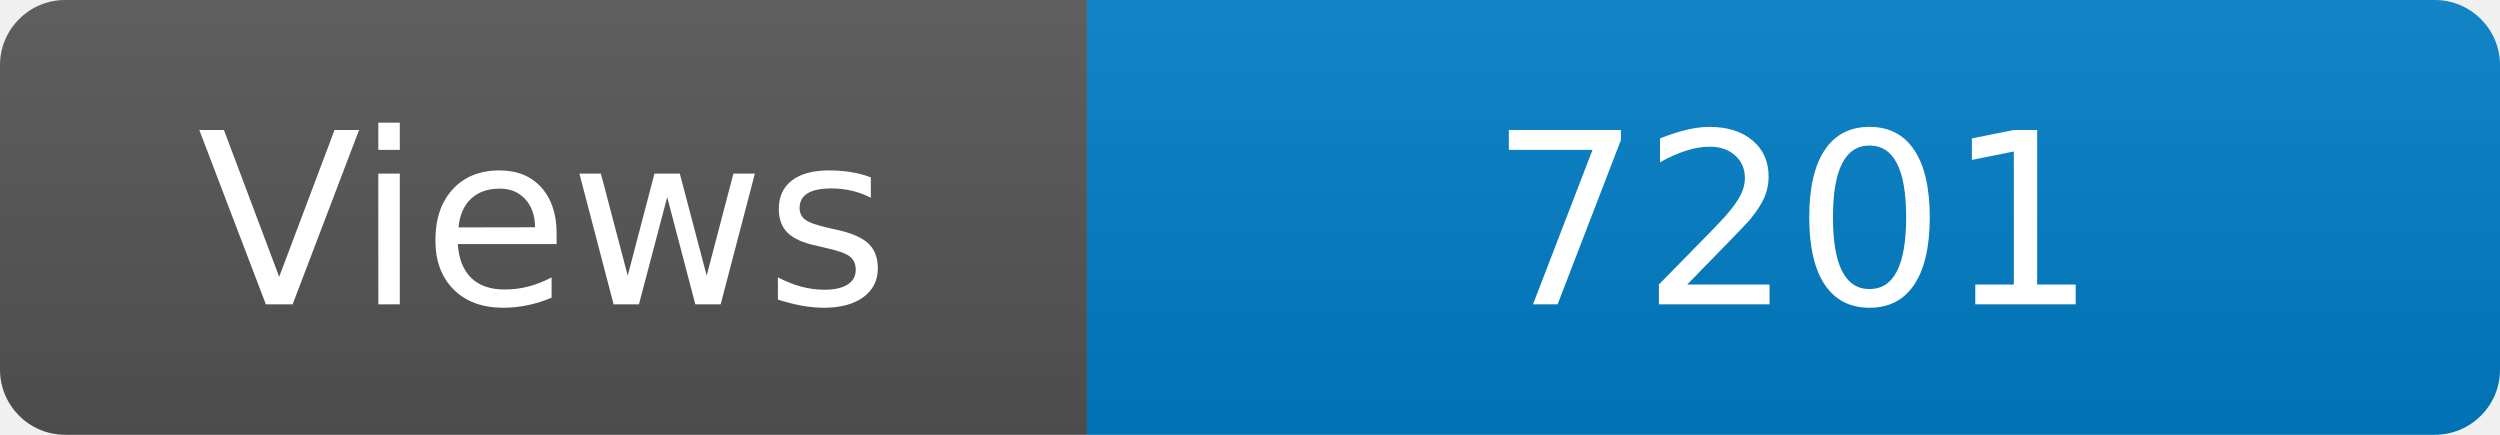
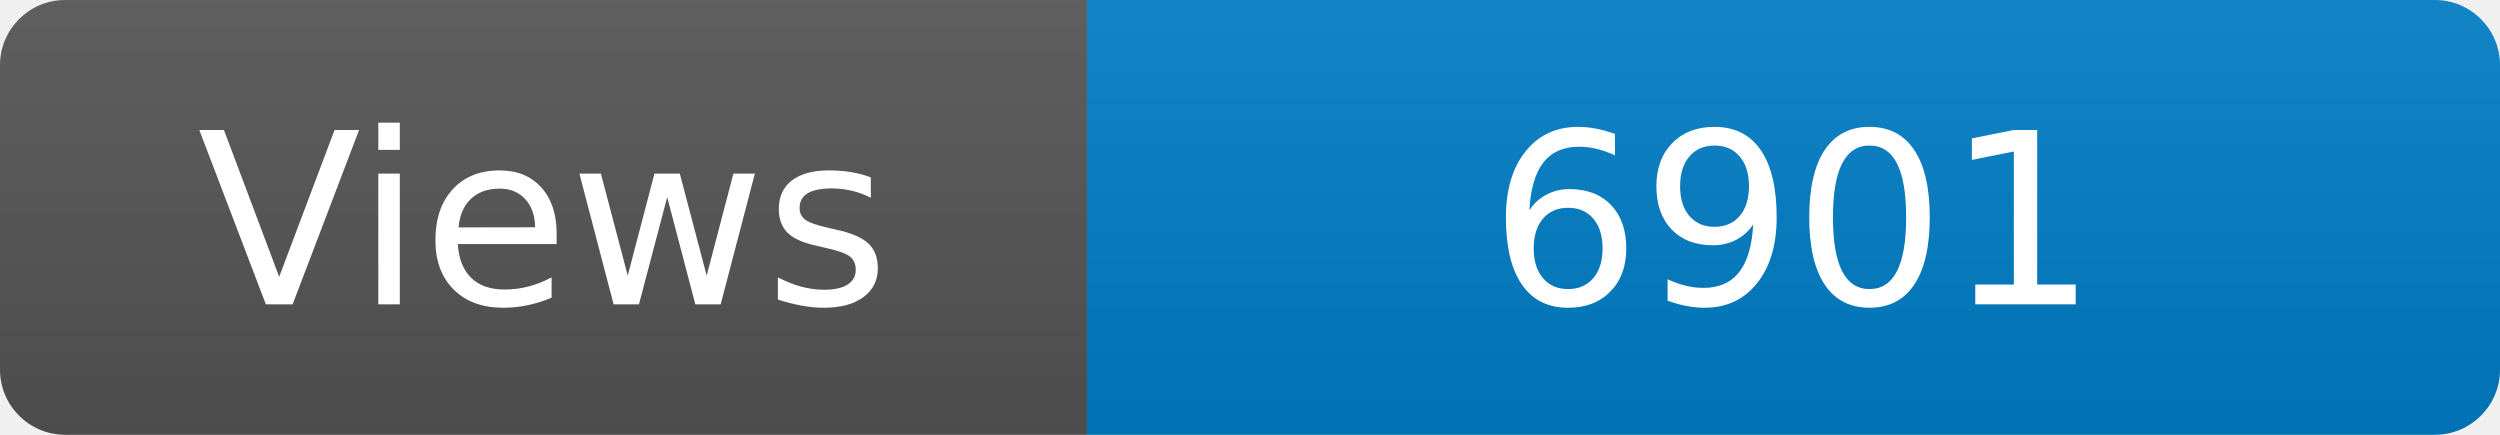
<svg xmlns="http://www.w3.org/2000/svg" width="115" height="20" role="img" aria-label="Maintained?: yes">
  <linearGradient id="s" x2="0" y2="100%">
    <stop offset="0" stop-color="#bbb" stop-opacity=".1" />
    <stop offset="1" stop-opacity=".1" />
  </linearGradient>
  <clipPath id="r">
    <rect width="115" height="20" rx="3" fill="#fff" />
  </clipPath>
  <g clip-path="url(#r)">
    <rect width="50" height="20" fill="#555" />
    <rect x="50" width="160" height="20" fill="#007ec6" />
    <rect width="115" height="20" fill="url(#s)" />
  </g>
  <g fill="#fff" text-anchor="middle" font-family="Verdana,Geneva,DejaVu Sans,sans-serif" font-size="110">
    <text x="250" y="140" transform="scale(.1)" fill="#fff">Views</text>
-     <text x="825" y="140" transform="scale(.1)" fill="#fff">7201</text>
+     <text x="825" y="140" transform="scale(.1)" fill="#fff">6901</text>
  </g>
</svg>
